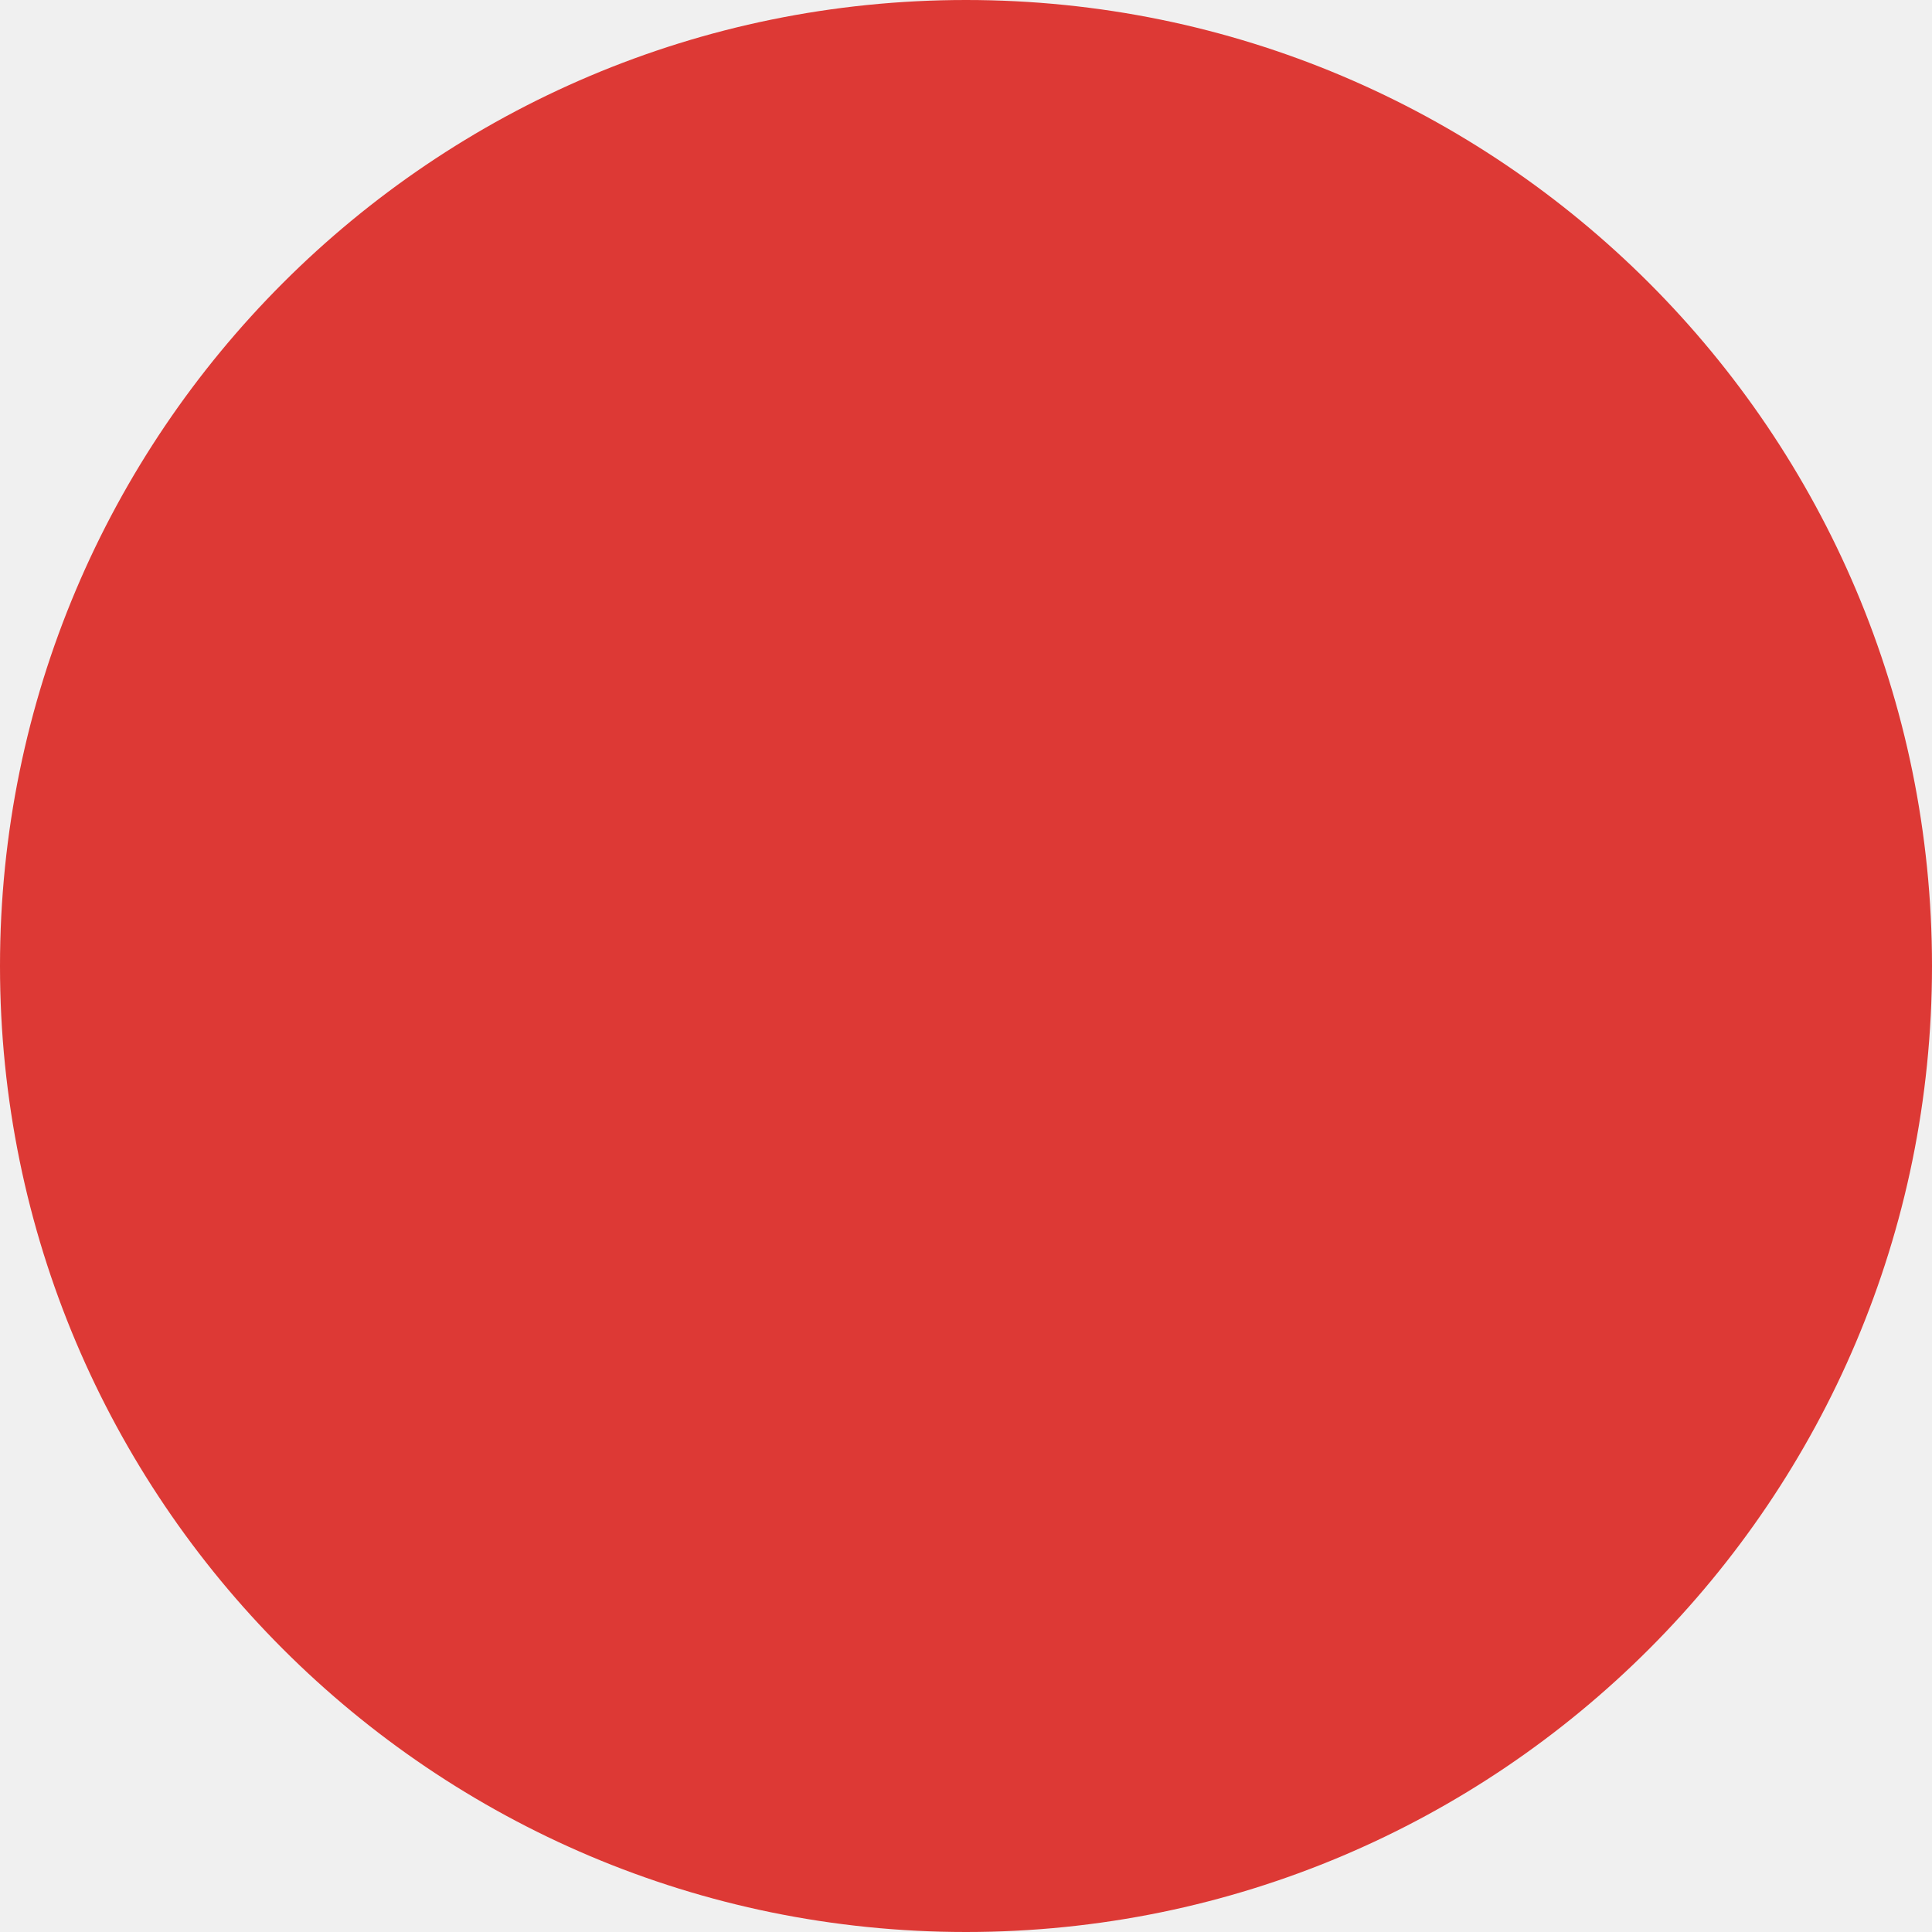
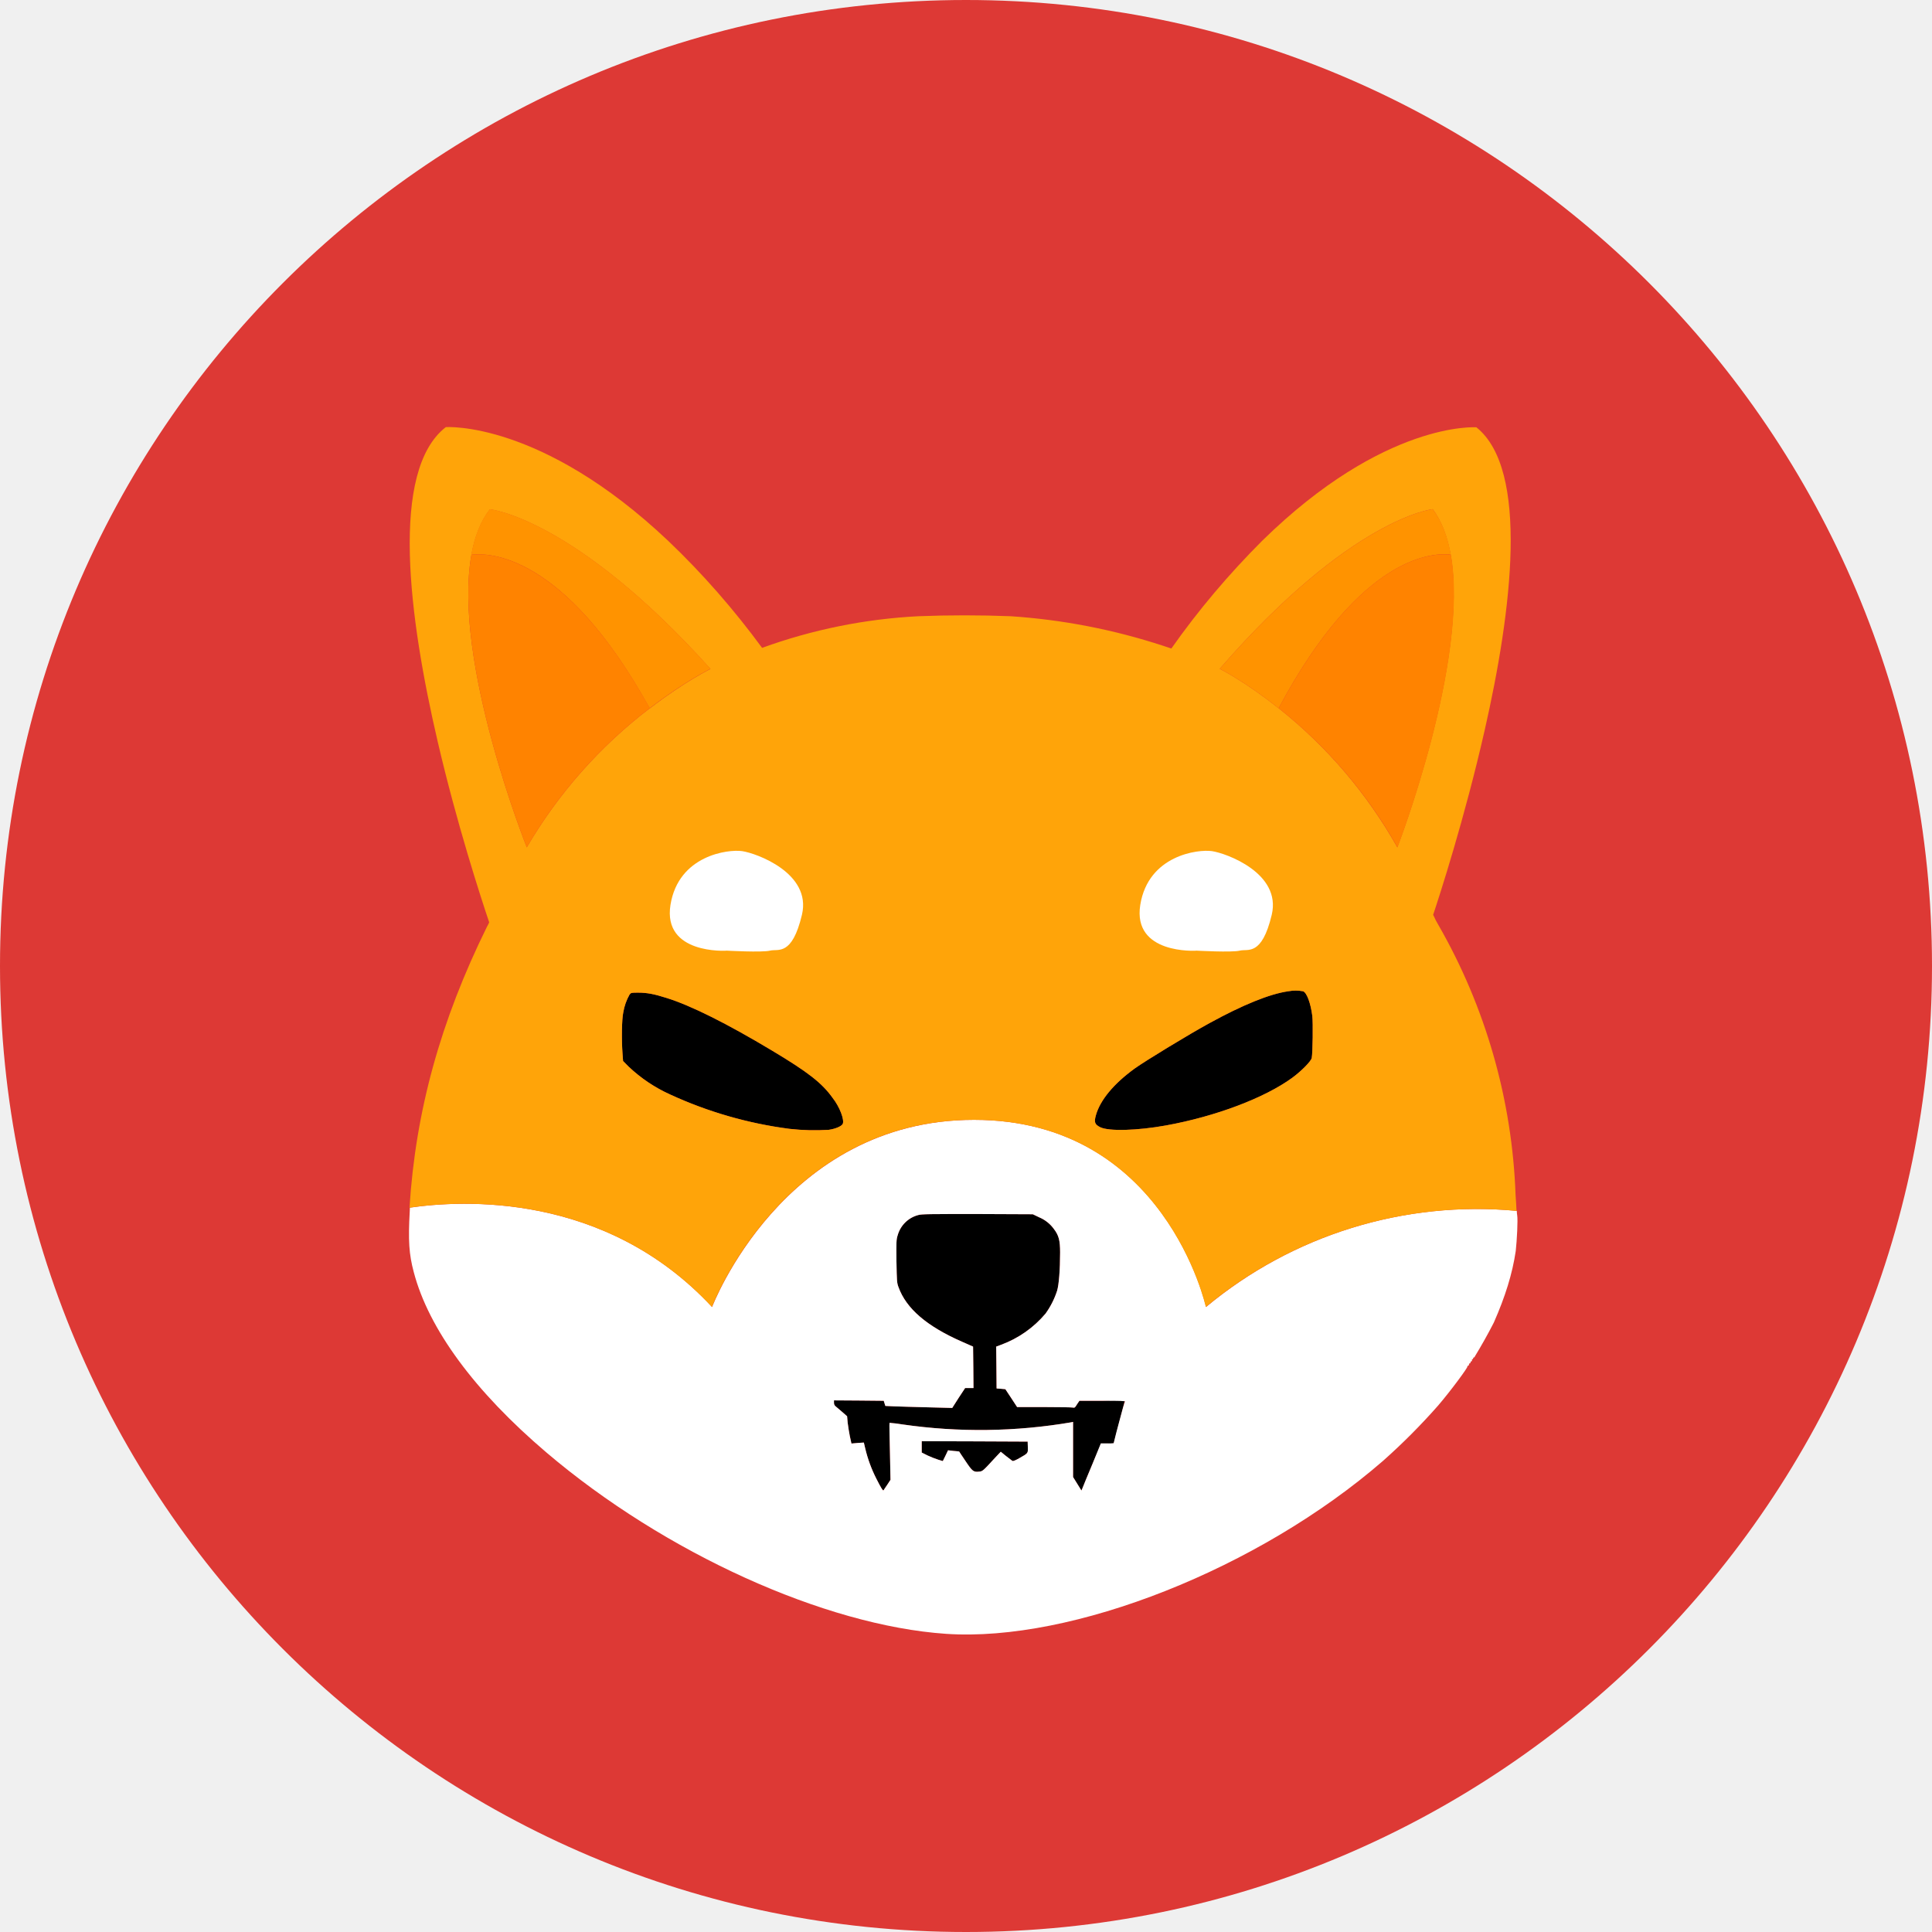
<svg fill="none" viewBox="0 0 24 24">
-   <path fill="#DD3935" d="M12 24c6.627 0 12-5.373 12-12S18.627 0 12 0 0 5.373 0 12s5.373 12 12 12Z" />
+   <g clip-path="url(#prefix__a)">
+     <path fill="#DD3935" d="M12 24c6.627 0 12-5.373 12-12S18.627 0 12 0 0 5.373 0 12s5.373 12 12 12Z" />
+     <path fill="#000" d="M16.295 13.142c-.008.04-.124.159-.24.245-.341.25-.952.482-1.573.594-.354.064-.707.074-.814.022-.069-.035-.079-.062-.054-.15.052-.186.22-.39.482-.58.134-.096.675-.425.928-.563.415-.228.751-.364.979-.396a.502.502 0 0 1 .185 0c.045.017.094.148.114.307.01.084.005.455-.007.521Zm-5.826.819c-.015.03-.09.062-.174.074a2.794 2.794 0 0 1-.487-.012 5.122 5.122 0 0 1-1.486-.428 1.872 1.872 0 0 1-.512-.344l-.07-.071-.007-.095c-.012-.163-.01-.42.01-.511a.672.672 0 0 1 .077-.218c.02-.025.02-.025.109-.025.109 0 .2.018.348.065.305.094.757.321 1.309.652.455.272.625.406.756.589.09.114.149.274.127.324Zm3.501 3.442c0 .008-.03.126-.067.267a9.869 9.869 0 0 0-.067.26c-.027.002-.051.005-.079.002h-.079l-.109.258c-.059.14-.113.272-.12.291l-.015.035-.052-.084-.052-.084v-.685l-.02.005a6.738 6.738 0 0 1-2.097.027 1.714 1.714 0 0 0-.163-.02c-.003.003 0 .161.005.356l.007.352-.042.064c-.022.034-.045.064-.045.067-.007.007-.032-.033-.089-.146a1.671 1.671 0 0 1-.138-.376l-.017-.072-.077.005-.077.007-.02-.091a2.572 2.572 0 0 1-.027-.168l-.007-.08-.064-.056a2.334 2.334 0 0 0-.082-.07.054.054 0 0 1-.017-.041v-.03l.309.002.309.003.01.032.01.032.106.005c.06.003.247.007.415.012l.31.008.079-.124.081-.123h.104l-.002-.258-.003-.257-.136-.06c-.438-.192-.695-.412-.791-.68-.02-.054-.02-.073-.025-.32-.002-.246-.002-.268.015-.322a.36.36 0 0 1 .255-.252c.042-.013.153-.013.737-.013l.687.003.077.037a.43.43 0 0 1 .185.146c.06.079.077.14.077.291 0 .216-.015.401-.037.475a1.024 1.024 0 0 1-.144.285 1.316 1.316 0 0 1-.554.388l-.059.022.002.26.003.26.054.004.055.005.074.112.072.11h.331c.183 0 .344.003.359.006.024.005.03.002.054-.04l.03-.044h.284c.213-.01.277-.005.277.002Z" />
+     <path fill="#000" d="M12.664 18.113c-.047.027-.079.04-.086.035-.008-.003-.042-.033-.08-.06l-.066-.054-.07.074c-.15.163-.155.17-.2.173-.069.008-.084-.005-.168-.131-.044-.064-.079-.119-.079-.119s-.032-.005-.07-.007l-.068-.008-.032.067-.033.067-.056-.017a1.183 1.183 0 0 1-.132-.052l-.074-.037v-.141l.658.002.658.003.002.066c.003.08.005.077-.104.139Z" />
+     <path fill="#fff" d="M18.847 15.096c-.003-.01-.003-.027-.005-.054a5.26 5.26 0 0 0-3.86 1.194s-.507-2.325-2.881-2.325c-2.374 0-3.255 2.325-3.255 2.325-1.33-1.432-3.11-1.328-3.754-1.234l-.002.047c-.02.359-.01.53.05.754.185.705.756 1.482 1.651 2.243 1.467 1.247 3.455 2.147 4.96 2.25 1.571.107 3.888-.81 5.431-2.15.243-.216.47-.444.683-.686.153-.178.38-.485.363-.485-.005 0 0-.005.01-.01.008-.004.015-.012.01-.017-.002-.002.003-.01.01-.012.008-.003.012-.008.01-.012-.003-.005 0-.01.01-.013.007-.002.01-.01.007-.015-.002-.005 0-.01.005-.01s.01-.007.01-.012.005-.012.01-.012.01-.005.01-.01a6.496 6.496 0 0 0 .237-.423c.141-.32.23-.604.272-.888.015-.136.028-.386.018-.445Zm-6.183 3.017c-.047.027-.079.04-.086.035-.008-.003-.042-.033-.08-.06l-.066-.054-.07.074c-.15.163-.155.17-.2.173-.069.008-.084-.005-.168-.131-.044-.064-.079-.119-.079-.119s-.032-.005-.07-.007l-.068-.008-.032.067-.033.067-.056-.017a1.191 1.191 0 0 1-.132-.052l-.074-.037v-.141l.658.002.658.003.002.066c.003.08.005.077-.104.139Zm1.237-.445a9.869 9.869 0 0 0-.067.26c-.027.002-.052.004-.079.002h-.08l-.106.26c-.059.14-.113.272-.12.291l-.015.035-.052-.084-.052-.084v-.685l-.02.005a6.738 6.738 0 0 1-2.097.027 1.71 1.71 0 0 0-.163-.02c-.003.003 0 .161.005.356l.007.352-.042.064c-.022.034-.045.064-.045.067-.007.007-.032-.033-.089-.146a1.676 1.676 0 0 1-.138-.376l-.017-.072-.077.005-.077.007-.02-.091a2.572 2.572 0 0 1-.027-.168l-.007-.08-.064-.056a2.334 2.334 0 0 0-.082-.07.054.054 0 0 1-.017-.041v-.03l.309.002.309.003.01.032.01.032.106.005c.06.003.247.007.416.012l.309.008.079-.124.081-.123h.104l-.002-.258-.003-.257-.136-.06c-.438-.192-.695-.412-.791-.68-.02-.054-.02-.073-.025-.32-.002-.246-.002-.268.015-.322a.36.36 0 0 1 .255-.252c.042-.013.153-.013.737-.013l.687.003.077.037a.431.431 0 0 1 .185.146c.06.079.077.14.077.291 0 .216-.015.401-.037.475a1.027 1.027 0 0 1-.144.285 1.317 1.317 0 0 1-.554.388l-.059.022.003.26.002.26.054.004.055.005.074.112.072.11h.331c.183 0 .344.003.359.006.024.005.03.002.054-.04l.03-.044h.284c.22 0 .284.002.284.01-.007-.003-.039.118-.076.257Z" />
+     <path fill="#FFA409" d="M18.827 14.844a7.254 7.254 0 0 0-.96-3.356.842.842 0 0 1-.054-.104c-.005-.007-.007-.015-.01-.02.077-.23.39-1.192.64-2.292.34-1.494.554-3.24-.103-3.764 0 0-1.138-.084-2.661 1.41-.413.413-.792.86-1.128 1.338l-.106-.035a7.72 7.72 0 0 0-1.89-.366 14.79 14.79 0 0 0-1.147 0 6.673 6.673 0 0 0-1.941.393c-.349-.475-.737-.92-1.165-1.328-1.585-1.5-2.764-1.414-2.764-1.414-.698.541-.46 2.366-.1 3.91.238 1.02.53 1.918.639 2.242a.558.558 0 0 1-.028.055c-.576 1.167-.887 2.292-.962 3.489.646-.094 2.424-.2 3.757 1.234 0 0 .88-2.325 3.254-2.325s2.881 2.325 2.881 2.325a5.27 5.27 0 0 1 3.86-1.194c-.002-.05-.007-.124-.012-.198ZM6.544 10.526s-.925-2.312-.688-3.633c.04-.222.114-.418.23-.566 0 0 1.049.104 2.74 1.983 0 0-.321.156-.751.488L8.07 8.8a5.945 5.945 0 0 0-1.526 1.726Zm3.925 3.435c-.015.03-.09.062-.174.074a2.794 2.794 0 0 1-.487-.012 5.122 5.122 0 0 1-1.486-.428 1.872 1.872 0 0 1-.512-.344l-.07-.071-.007-.095c-.012-.163-.01-.42.01-.511a.672.672 0 0 1 .077-.218c.02-.025.02-.025.109-.025.109 0 .2.018.348.065.305.094.757.321 1.309.652.455.272.625.406.756.589.09.114.149.274.127.324Zm5.826-.819c-.008.04-.124.159-.24.245-.341.25-.952.482-1.573.594-.354.064-.707.074-.814.022-.069-.035-.079-.062-.054-.15.052-.186.22-.39.482-.58.134-.096.675-.425.928-.563.415-.228.751-.364.979-.396a.502.502 0 0 1 .185 0c.045.017.094.148.114.307.01.084.005.455-.007.521Zm-.41-4.344-.006-.003c-.415-.331-.727-.487-.727-.487 1.635-1.88 2.646-1.983 2.646-1.983.111.15.183.343.223.566.23 1.32-.663 3.635-.663 3.635a5.89 5.89 0 0 0-1.474-1.728Z" />
+     <path fill="#FF9300" d="M18.023 6.89c-.193-.024-1.105-.029-2.139 1.908l-.005-.003c-.415-.331-.727-.487-.727-.487 1.635-1.88 2.646-1.983 2.646-1.983.114.15.186.343.225.566Z" />
+     <path fill="#FF8300" d="M17.36 10.526a5.866 5.866 0 0 0-1.476-1.728c1.034-1.937 1.944-1.932 2.14-1.907.23 1.323-.664 3.635-.664 3.635Zm.7-3.628-.037-.007.037.007Z" />
+     <path fill="#FF9300" d="M8.826 8.308s-.321.156-.751.487c0 0-.003.003-.005.003-1.071-1.94-2.013-1.932-2.216-1.907.04-.223.114-.418.23-.566.002 0 1.051.104 2.742 1.983Z" />
+     <path fill="#FF8300" d="M8.072 8.798a5.927 5.927 0 0 0-1.528 1.728s-.925-2.312-.688-3.635c.2-.025 1.145-.03 2.216 1.907ZM5.857 6.891l-.04.007.04-.007Z" />
+     <path fill="#fff" d="M14.858 11.81s-.792.049-.693-.57c.1-.617.718-.692.89-.667.174.025.866.272.743.791-.124.52-.297.42-.396.445-.099.025-.544 0-.544 0Zm-5.836 0s-.792.049-.693-.57c.1-.617.718-.692.89-.667.174.025.866.272.743.791-.124.52-.297.42-.396.445-.1.025-.544 0-.544 0Z" />
+   </g>
+   <defs>
+     <clipPath id="prefix__a">
+       <path fill="#fff" d="M0 0h24v24H0z" />
+     </clipPath>
+   </defs>
</svg>
